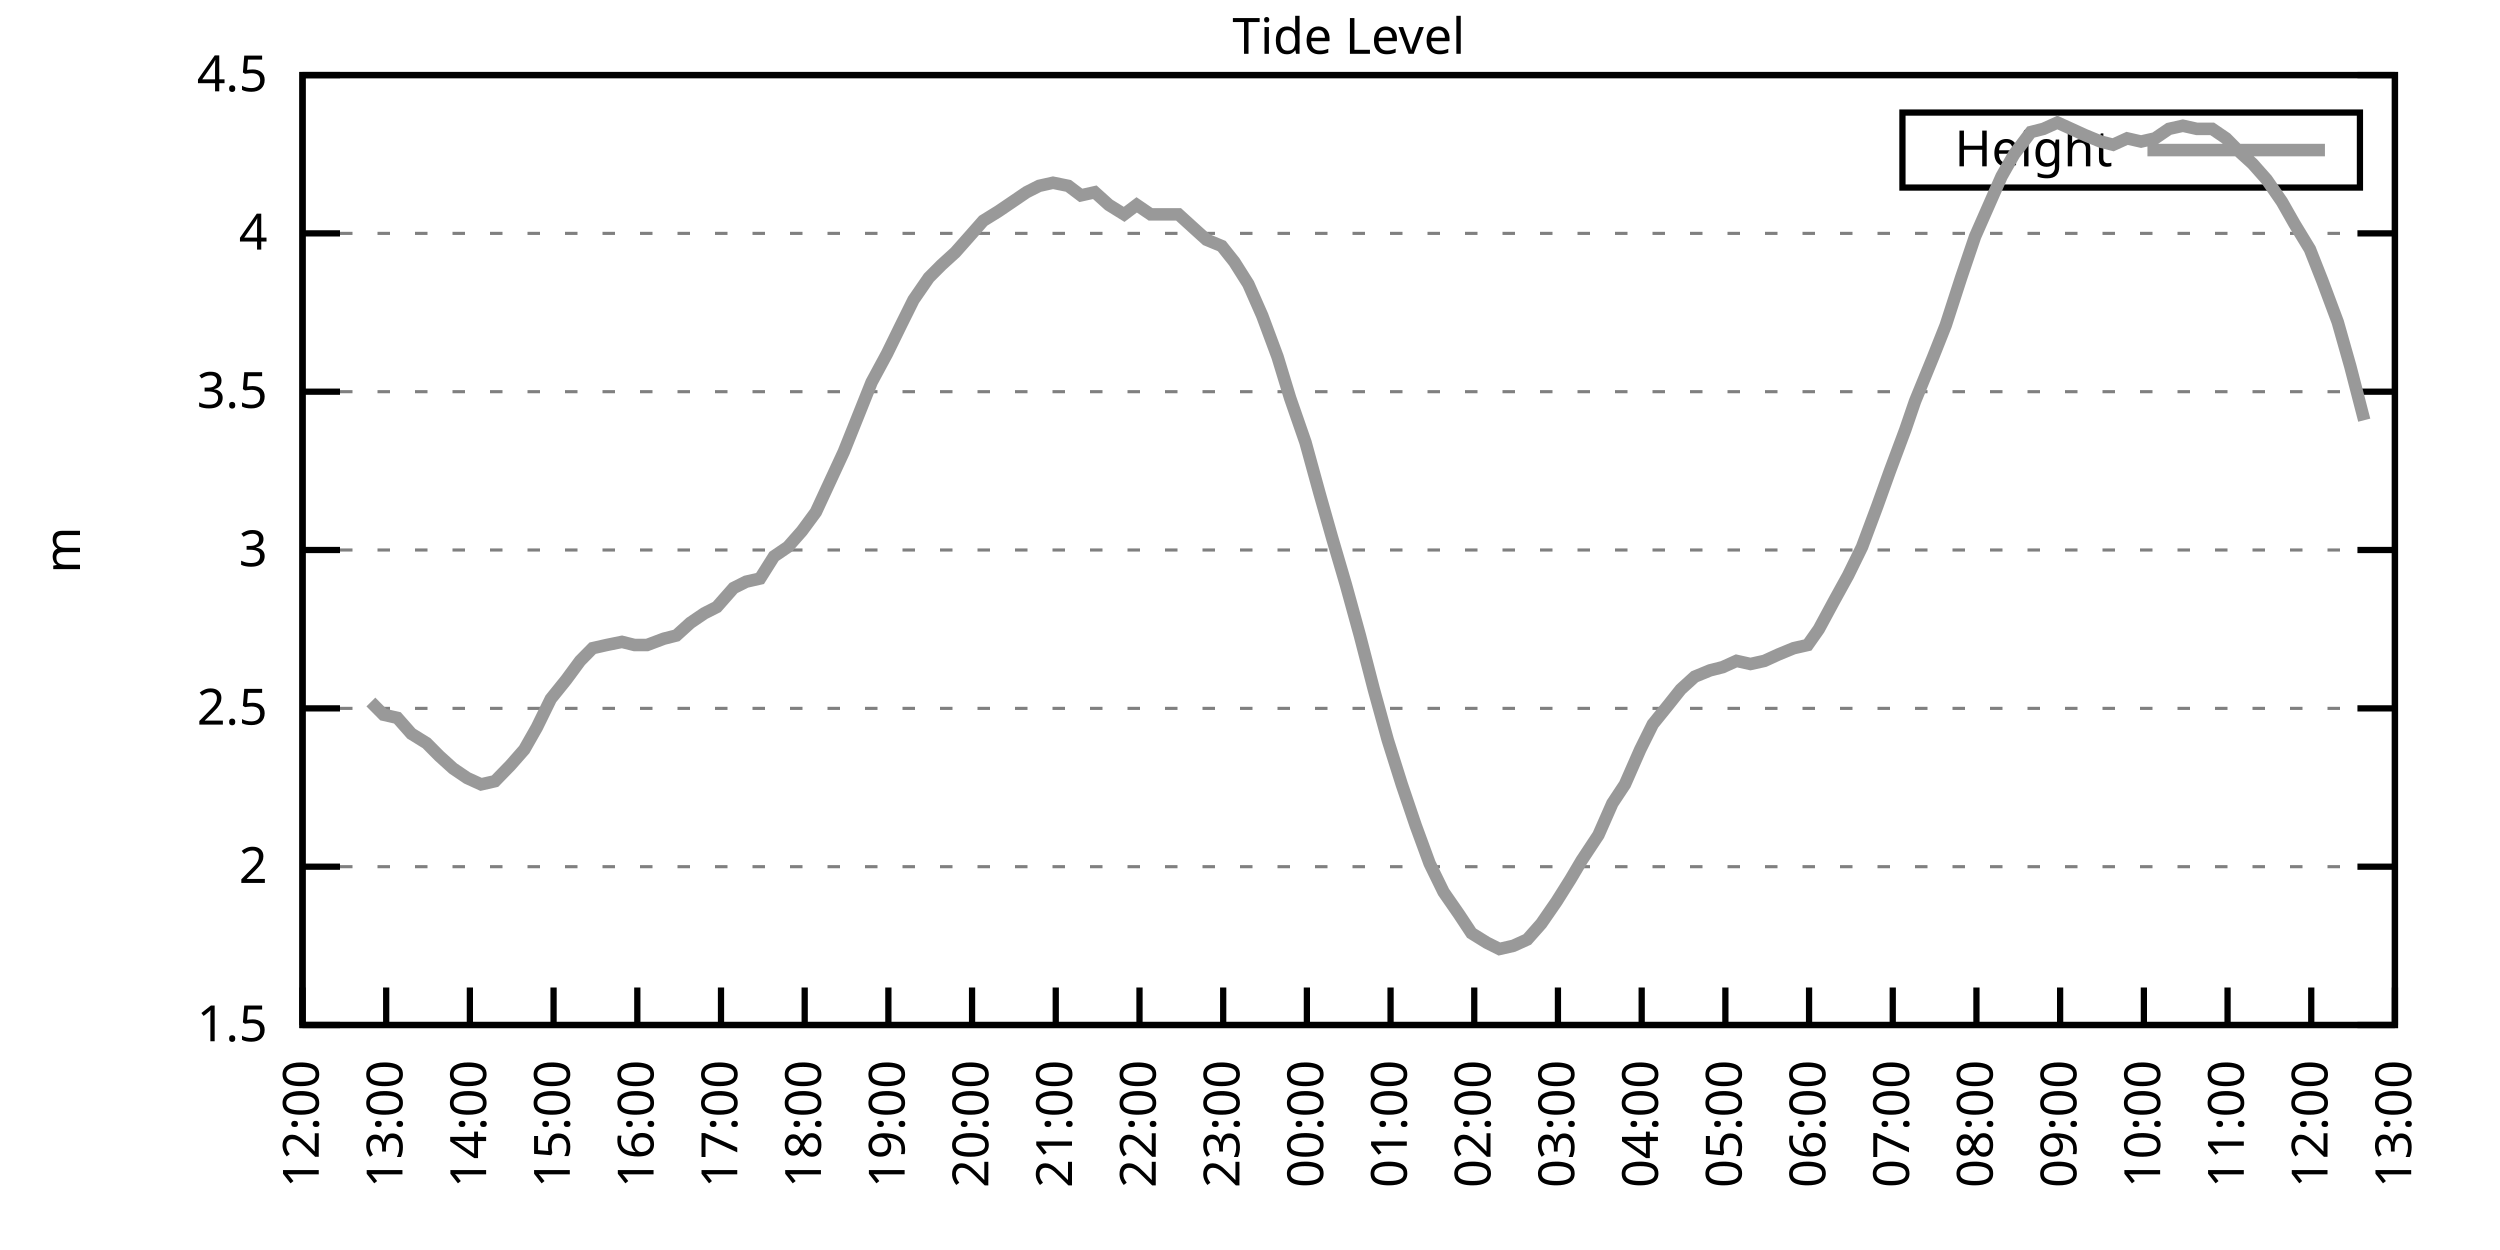
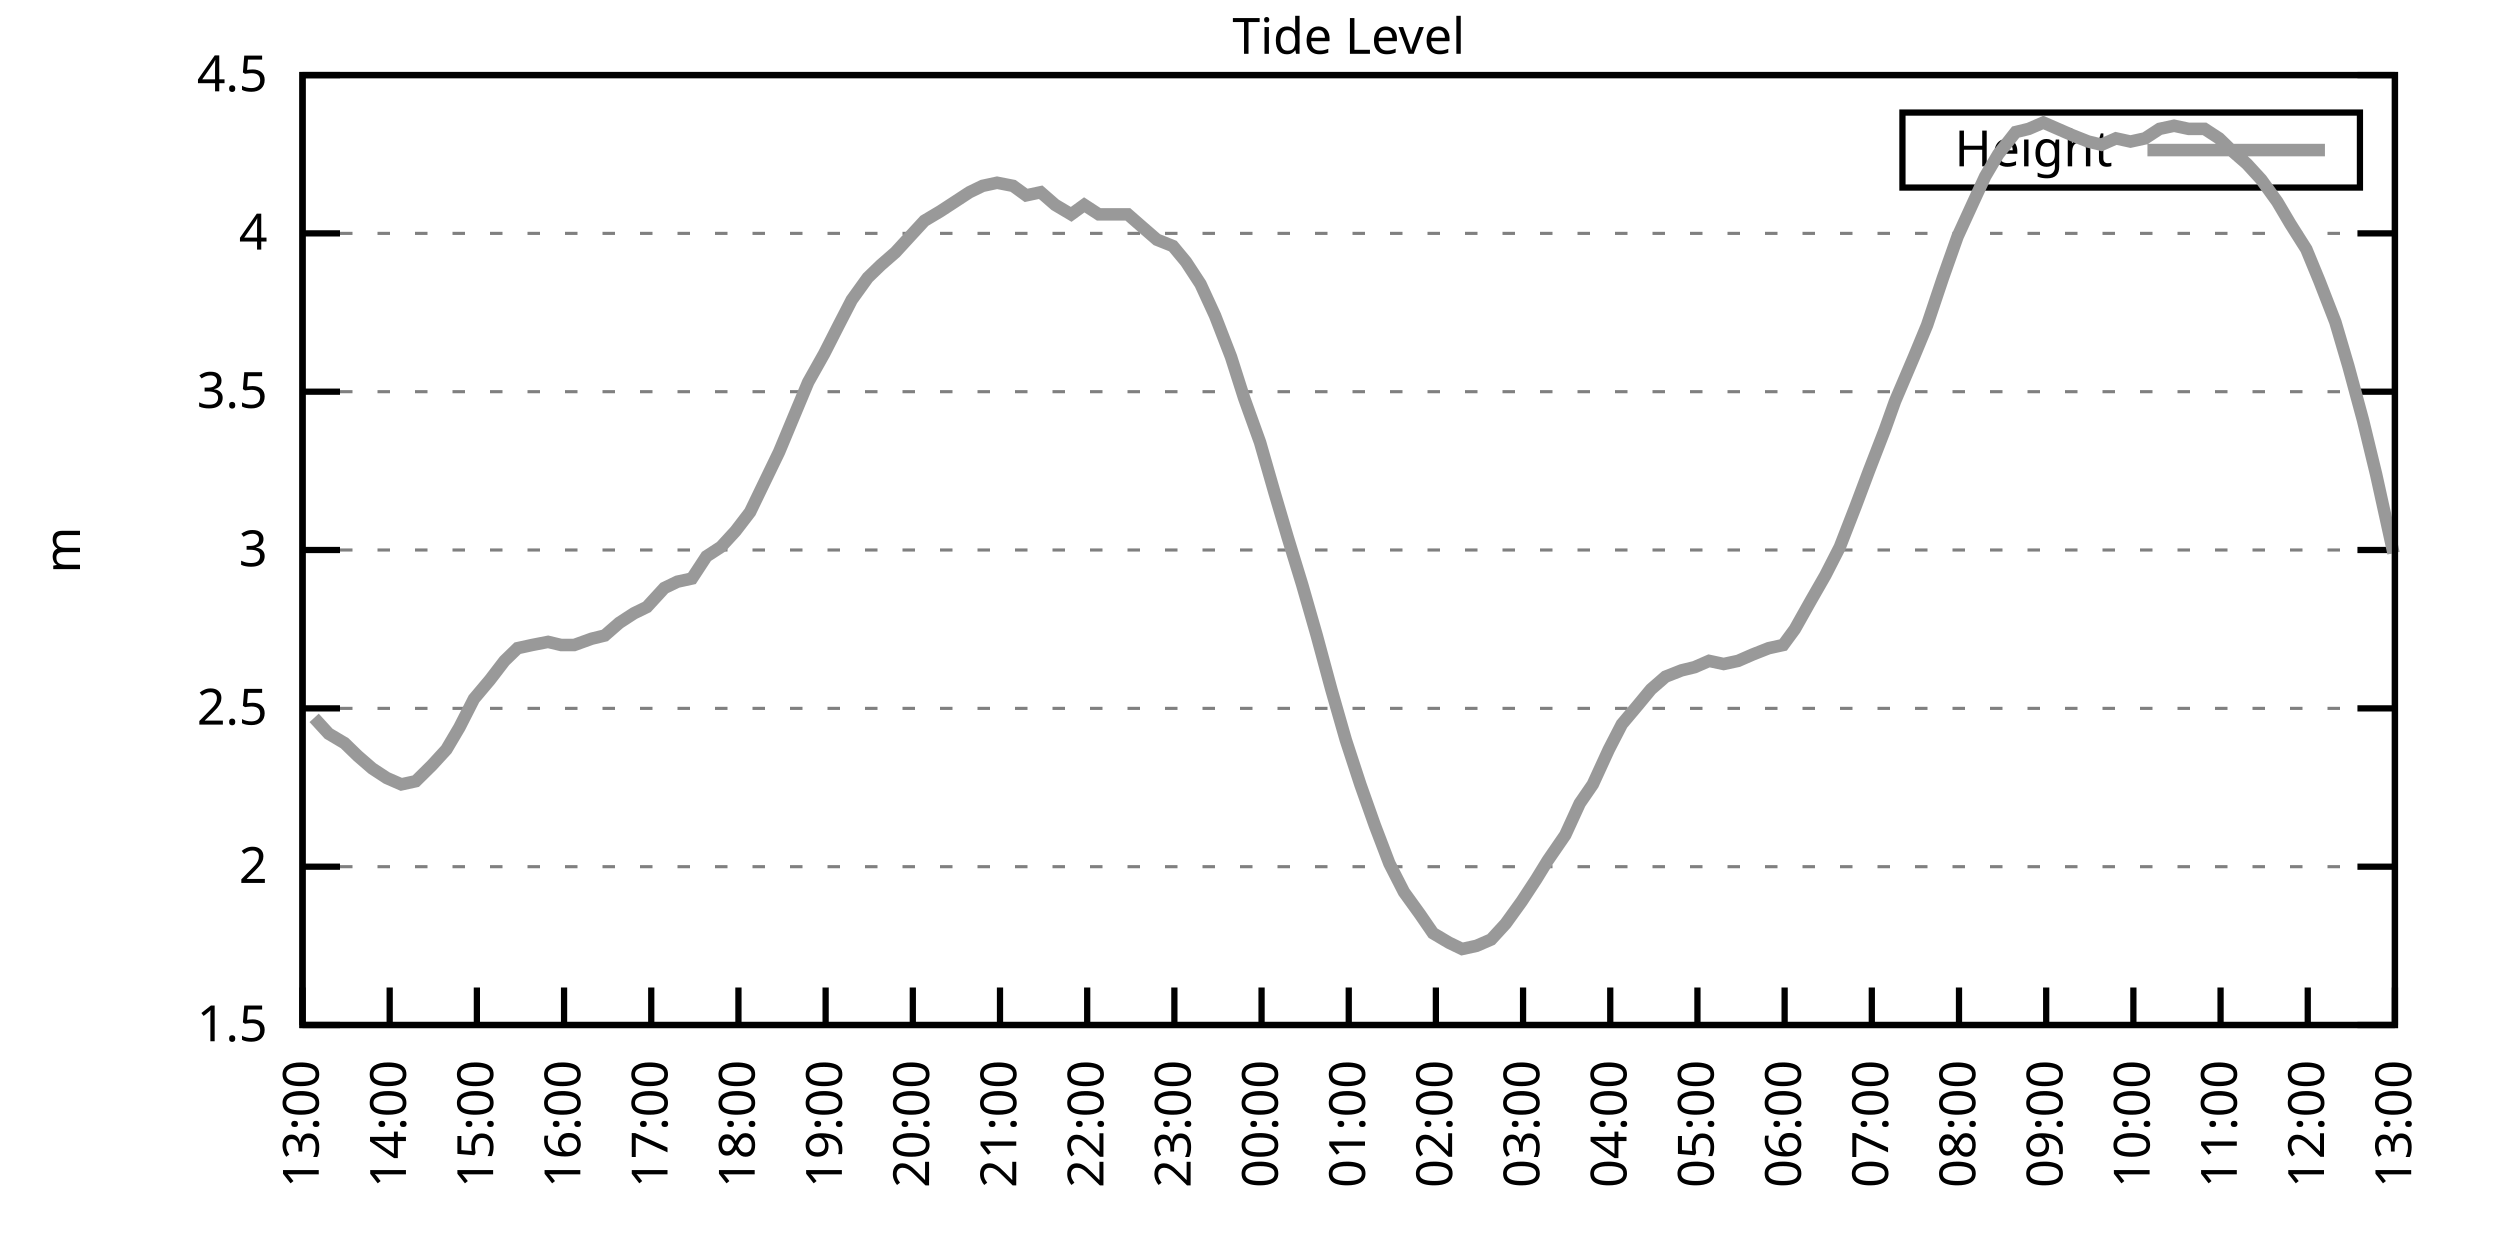
<svg xmlns="http://www.w3.org/2000/svg" xmlns:xlink="http://www.w3.org/1999/xlink" width="400" height="200" viewBox="0 0 400 200">
  <g id="gnuplot_canvas">
    <rect x="0" y="0" width="400" height="200" fill="none" />
    <defs>
      <circle id="gpDot" r="0.5" stroke-width="0.5" stroke="currentColor" />
      <path id="gpPt0" stroke-width="0.333" stroke="currentColor" d="M-1,0 h2 M0,-1 v2" />
      <path id="gpPt1" stroke-width="0.333" stroke="currentColor" d="M-1,-1 L1,1 M1,-1 L-1,1" />
      <path id="gpPt2" stroke-width="0.333" stroke="currentColor" d="M-1,0 L1,0 M0,-1 L0,1 M-1,-1 L1,1 M-1,1 L1,-1" />
      <rect id="gpPt3" stroke-width="0.333" stroke="currentColor" x="-1" y="-1" width="2" height="2" />
      <rect id="gpPt4" stroke-width="0.333" stroke="currentColor" fill="currentColor" x="-1" y="-1" width="2" height="2" />
      <circle id="gpPt5" stroke-width="0.333" stroke="currentColor" cx="0" cy="0" r="1" />
      <use xlink:href="#gpPt5" id="gpPt6" fill="currentColor" stroke="none" />
      <path id="gpPt7" stroke-width="0.333" stroke="currentColor" d="M0,-1.33 L-1.33,0.67 L1.33,0.67 z" />
      <use xlink:href="#gpPt7" id="gpPt8" fill="currentColor" stroke="none" />
      <use xlink:href="#gpPt7" id="gpPt9" stroke="currentColor" transform="rotate(180)" />
      <use xlink:href="#gpPt9" id="gpPt10" fill="currentColor" stroke="none" />
      <use xlink:href="#gpPt3" id="gpPt11" stroke="currentColor" transform="rotate(45)" />
      <use xlink:href="#gpPt11" id="gpPt12" fill="currentColor" stroke="none" />
      <path id="gpPt13" stroke-width="0.333" stroke="currentColor" d="M0,1.330 L1.265,0.411 L0.782,-1.067 L-0.782,-1.076 L-1.265,0.411 z" />
      <use xlink:href="#gpPt13" id="gpPt14" fill="currentColor" stroke="none" />
      <filter id="textbox" filterUnits="objectBoundingBox" x="0" y="0" height="1" width="1">
        <feFlood flood-color="white" flood-opacity="1" result="bgnd" />
        <feComposite in="SourceGraphic" in2="bgnd" operator="atop" />
      </filter>
      <filter id="greybox" filterUnits="objectBoundingBox" x="0" y="0" height="1" width="1">
        <feFlood flood-color="lightgrey" flood-opacity="1" result="grey" />
        <feComposite in="SourceGraphic" in2="grey" operator="atop" />
      </filter>
    </defs>
    <g fill="none" color="white" stroke="currentColor" stroke-width="1.00" stroke-linecap="butt" stroke-linejoin="miter">
</g>
    <g fill="none" color="black" stroke="currentColor" stroke-width="1.00" stroke-linecap="butt" stroke-linejoin="miter">
      <g stroke="none" shape-rendering="crispEdges">
        <polygon fill="rgb(255, 255, 255)" points="48.40,164.00 383.18,164.00 383.18,12.02 48.40,12.02 " />
      </g>
    </g>
    <g fill="none" color="black" stroke="currentColor" stroke-width="1.00" stroke-linecap="butt" stroke-linejoin="miter">
</g>
    <g fill="none" color="black" stroke="black" stroke-width="0.50" stroke-linecap="butt" stroke-linejoin="miter">
</g>
    <g fill="none" color="gray" stroke="currentColor" stroke-width="0.50" stroke-linecap="butt" stroke-linejoin="miter">
      <path stroke="gray" stroke-dasharray="2,4" class="gridline" d="M48.40,164.00 L383.19,164.00  " />
    </g>
    <g fill="none" color="gray" stroke="gray" stroke-width="1.00" stroke-linecap="butt" stroke-linejoin="miter">
</g>
    <g fill="none" color="black" stroke="currentColor" stroke-width="1.00" stroke-linecap="butt" stroke-linejoin="miter">
      <path stroke="black" d="M48.40,164.00 L54.40,164.00 M383.19,164.00 L377.19,164.00  " />
      <g transform="translate(42.80,166.60)" stroke="none" fill="black" font-family="Sans" font-size="8.00" text-anchor="end">
        <text>
          <tspan font-family="Sans"> 1.5</tspan>
        </text>
      </g>
    </g>
    <g fill="none" color="black" stroke="currentColor" stroke-width="1.00" stroke-linecap="butt" stroke-linejoin="miter">
</g>
    <g fill="none" color="black" stroke="black" stroke-width="0.50" stroke-linecap="butt" stroke-linejoin="miter">
</g>
    <g fill="none" color="gray" stroke="currentColor" stroke-width="0.50" stroke-linecap="butt" stroke-linejoin="miter">
      <path stroke="gray" stroke-dasharray="2,4" class="gridline" d="M48.40,138.67 L383.19,138.67  " />
    </g>
    <g fill="none" color="gray" stroke="gray" stroke-width="1.00" stroke-linecap="butt" stroke-linejoin="miter">
</g>
    <g fill="none" color="black" stroke="currentColor" stroke-width="1.00" stroke-linecap="butt" stroke-linejoin="miter">
      <path stroke="black" d="M48.40,138.67 L54.40,138.67 M383.19,138.67 L377.19,138.67  " />
      <g transform="translate(42.80,141.27)" stroke="none" fill="black" font-family="Sans" font-size="8.00" text-anchor="end">
        <text>
          <tspan font-family="Sans"> 2</tspan>
        </text>
      </g>
    </g>
    <g fill="none" color="black" stroke="currentColor" stroke-width="1.00" stroke-linecap="butt" stroke-linejoin="miter">
</g>
    <g fill="none" color="black" stroke="black" stroke-width="0.50" stroke-linecap="butt" stroke-linejoin="miter">
</g>
    <g fill="none" color="gray" stroke="currentColor" stroke-width="0.50" stroke-linecap="butt" stroke-linejoin="miter">
      <path stroke="gray" stroke-dasharray="2,4" class="gridline" d="M48.40,113.34 L383.19,113.34  " />
    </g>
    <g fill="none" color="gray" stroke="gray" stroke-width="1.00" stroke-linecap="butt" stroke-linejoin="miter">
</g>
    <g fill="none" color="black" stroke="currentColor" stroke-width="1.00" stroke-linecap="butt" stroke-linejoin="miter">
      <path stroke="black" d="M48.40,113.34 L54.40,113.34 M383.19,113.34 L377.19,113.34  " />
      <g transform="translate(42.80,115.94)" stroke="none" fill="black" font-family="Sans" font-size="8.00" text-anchor="end">
        <text>
          <tspan font-family="Sans"> 2.5</tspan>
        </text>
      </g>
    </g>
    <g fill="none" color="black" stroke="currentColor" stroke-width="1.00" stroke-linecap="butt" stroke-linejoin="miter">
</g>
    <g fill="none" color="black" stroke="black" stroke-width="0.50" stroke-linecap="butt" stroke-linejoin="miter">
</g>
    <g fill="none" color="gray" stroke="currentColor" stroke-width="0.50" stroke-linecap="butt" stroke-linejoin="miter">
      <path stroke="gray" stroke-dasharray="2,4" class="gridline" d="M48.40,88.00 L383.19,88.00  " />
    </g>
    <g fill="none" color="gray" stroke="gray" stroke-width="1.00" stroke-linecap="butt" stroke-linejoin="miter">
</g>
    <g fill="none" color="black" stroke="currentColor" stroke-width="1.00" stroke-linecap="butt" stroke-linejoin="miter">
      <path stroke="black" d="M48.40,88.00 L54.40,88.00 M383.19,88.00 L377.19,88.00  " />
      <g transform="translate(42.80,90.60)" stroke="none" fill="black" font-family="Sans" font-size="8.00" text-anchor="end">
        <text>
          <tspan font-family="Sans"> 3</tspan>
        </text>
      </g>
    </g>
    <g fill="none" color="black" stroke="currentColor" stroke-width="1.00" stroke-linecap="butt" stroke-linejoin="miter">
</g>
    <g fill="none" color="black" stroke="black" stroke-width="0.50" stroke-linecap="butt" stroke-linejoin="miter">
</g>
    <g fill="none" color="gray" stroke="currentColor" stroke-width="0.50" stroke-linecap="butt" stroke-linejoin="miter">
      <path stroke="gray" stroke-dasharray="2,4" class="gridline" d="M48.40,62.67 L383.19,62.67  " />
    </g>
    <g fill="none" color="gray" stroke="gray" stroke-width="1.00" stroke-linecap="butt" stroke-linejoin="miter">
</g>
    <g fill="none" color="black" stroke="currentColor" stroke-width="1.00" stroke-linecap="butt" stroke-linejoin="miter">
      <path stroke="black" d="M48.40,62.67 L54.40,62.67 M383.19,62.67 L377.19,62.67  " />
      <g transform="translate(42.80,65.27)" stroke="none" fill="black" font-family="Sans" font-size="8.00" text-anchor="end">
        <text>
          <tspan font-family="Sans"> 3.5</tspan>
        </text>
      </g>
    </g>
    <g fill="none" color="black" stroke="currentColor" stroke-width="1.00" stroke-linecap="butt" stroke-linejoin="miter">
</g>
    <g fill="none" color="black" stroke="black" stroke-width="0.50" stroke-linecap="butt" stroke-linejoin="miter">
</g>
    <g fill="none" color="gray" stroke="currentColor" stroke-width="0.50" stroke-linecap="butt" stroke-linejoin="miter">
      <path stroke="gray" stroke-dasharray="2,4" class="gridline" d="M48.40,37.34 L383.19,37.34  " />
    </g>
    <g fill="none" color="gray" stroke="gray" stroke-width="1.00" stroke-linecap="butt" stroke-linejoin="miter">
</g>
    <g fill="none" color="black" stroke="currentColor" stroke-width="1.00" stroke-linecap="butt" stroke-linejoin="miter">
      <path stroke="black" d="M48.40,37.34 L54.40,37.34 M383.19,37.34 L377.19,37.34  " />
      <g transform="translate(42.80,39.94)" stroke="none" fill="black" font-family="Sans" font-size="8.00" text-anchor="end">
        <text>
          <tspan font-family="Sans"> 4</tspan>
        </text>
      </g>
    </g>
    <g fill="none" color="black" stroke="currentColor" stroke-width="1.00" stroke-linecap="butt" stroke-linejoin="miter">
</g>
    <g fill="none" color="black" stroke="black" stroke-width="0.50" stroke-linecap="butt" stroke-linejoin="miter">
</g>
    <g fill="none" color="gray" stroke="currentColor" stroke-width="0.50" stroke-linecap="butt" stroke-linejoin="miter">
      <path stroke="gray" stroke-dasharray="2,4" class="gridline" d="M48.40,12.01 L383.19,12.01  " />
    </g>
    <g fill="none" color="gray" stroke="gray" stroke-width="1.00" stroke-linecap="butt" stroke-linejoin="miter">
</g>
    <g fill="none" color="black" stroke="currentColor" stroke-width="1.00" stroke-linecap="butt" stroke-linejoin="miter">
      <path stroke="black" d="M48.40,12.01 L54.40,12.01 M383.19,12.01 L377.19,12.01  " />
      <g transform="translate(42.80,14.61)" stroke="none" fill="black" font-family="Sans" font-size="8.00" text-anchor="end">
        <text>
          <tspan font-family="Sans"> 4.5</tspan>
        </text>
      </g>
    </g>
    <g fill="none" color="black" stroke="currentColor" stroke-width="1.00" stroke-linecap="butt" stroke-linejoin="miter">
      <path stroke="black" d="M48.40,164.00 L48.40,158.00  " />
      <g transform="translate(51.00,169.60) rotate(270.00)" stroke="none" fill="black" font-family="Sans" font-size="8.00" text-anchor="end">
        <text>
-           <tspan font-family="Sans">12:00</tspan>
-         </text>
-       </g>
-     </g>
-     <g fill="none" color="black" stroke="currentColor" stroke-width="1.00" stroke-linecap="butt" stroke-linejoin="miter">
-       <path stroke="black" d="M61.79,164.00 L61.79,158.00  " />
-       <g transform="translate(64.39,169.60) rotate(270.00)" stroke="none" fill="black" font-family="Sans" font-size="8.00" text-anchor="end">
-         <text>
          <tspan font-family="Sans">13:00</tspan>
        </text>
      </g>
    </g>
    <g fill="none" color="black" stroke="currentColor" stroke-width="1.00" stroke-linecap="butt" stroke-linejoin="miter">
-       <path stroke="black" d="M75.18,164.00 L75.18,158.00  " />
-       <g transform="translate(77.78,169.60) rotate(270.00)" stroke="none" fill="black" font-family="Sans" font-size="8.00" text-anchor="end">
+       <path stroke="black" d="M62.35,164.00 L62.35,158.00  " />
+       <g transform="translate(64.95,169.60) rotate(270.00)" stroke="none" fill="black" font-family="Sans" font-size="8.00" text-anchor="end">
        <text>
          <tspan font-family="Sans">14:00</tspan>
        </text>
      </g>
    </g>
    <g fill="none" color="black" stroke="currentColor" stroke-width="1.00" stroke-linecap="butt" stroke-linejoin="miter">
-       <path stroke="black" d="M88.57,164.00 L88.57,158.00  " />
-       <g transform="translate(91.17,169.60) rotate(270.00)" stroke="none" fill="black" font-family="Sans" font-size="8.00" text-anchor="end">
+       <path stroke="black" d="M76.30,164.00 L76.30,158.00  " />
+       <g transform="translate(78.90,169.60) rotate(270.00)" stroke="none" fill="black" font-family="Sans" font-size="8.00" text-anchor="end">
        <text>
          <tspan font-family="Sans">15:00</tspan>
        </text>
      </g>
    </g>
    <g fill="none" color="black" stroke="currentColor" stroke-width="1.00" stroke-linecap="butt" stroke-linejoin="miter">
-       <path stroke="black" d="M101.97,164.00 L101.97,158.00  " />
-       <g transform="translate(104.57,169.60) rotate(270.00)" stroke="none" fill="black" font-family="Sans" font-size="8.00" text-anchor="end">
+       <path stroke="black" d="M90.25,164.00 L90.25,158.00  " />
+       <g transform="translate(92.85,169.60) rotate(270.00)" stroke="none" fill="black" font-family="Sans" font-size="8.00" text-anchor="end">
        <text>
          <tspan font-family="Sans">16:00</tspan>
        </text>
      </g>
    </g>
    <g fill="none" color="black" stroke="currentColor" stroke-width="1.00" stroke-linecap="butt" stroke-linejoin="miter">
-       <path stroke="black" d="M115.36,164.00 L115.36,158.00  " />
-       <g transform="translate(117.96,169.60) rotate(270.00)" stroke="none" fill="black" font-family="Sans" font-size="8.00" text-anchor="end">
+       <path stroke="black" d="M104.20,164.00 L104.20,158.00  " />
+       <g transform="translate(106.80,169.60) rotate(270.00)" stroke="none" fill="black" font-family="Sans" font-size="8.00" text-anchor="end">
        <text>
          <tspan font-family="Sans">17:00</tspan>
        </text>
      </g>
    </g>
    <g fill="none" color="black" stroke="currentColor" stroke-width="1.00" stroke-linecap="butt" stroke-linejoin="miter">
-       <path stroke="black" d="M128.75,164.00 L128.75,158.00  " />
-       <g transform="translate(131.35,169.60) rotate(270.00)" stroke="none" fill="black" font-family="Sans" font-size="8.00" text-anchor="end">
+       <path stroke="black" d="M118.15,164.00 L118.15,158.00  " />
+       <g transform="translate(120.75,169.60) rotate(270.00)" stroke="none" fill="black" font-family="Sans" font-size="8.00" text-anchor="end">
        <text>
          <tspan font-family="Sans">18:00</tspan>
        </text>
      </g>
    </g>
    <g fill="none" color="black" stroke="currentColor" stroke-width="1.00" stroke-linecap="butt" stroke-linejoin="miter">
-       <path stroke="black" d="M142.14,164.00 L142.14,158.00  " />
-       <g transform="translate(144.74,169.60) rotate(270.00)" stroke="none" fill="black" font-family="Sans" font-size="8.00" text-anchor="end">
+       <path stroke="black" d="M132.10,164.00 L132.10,158.00  " />
+       <g transform="translate(134.70,169.60) rotate(270.00)" stroke="none" fill="black" font-family="Sans" font-size="8.00" text-anchor="end">
        <text>
          <tspan font-family="Sans">19:00</tspan>
        </text>
      </g>
    </g>
    <g fill="none" color="black" stroke="currentColor" stroke-width="1.00" stroke-linecap="butt" stroke-linejoin="miter">
-       <path stroke="black" d="M155.53,164.00 L155.53,158.00  " />
-       <g transform="translate(158.13,169.60) rotate(270.00)" stroke="none" fill="black" font-family="Sans" font-size="8.00" text-anchor="end">
+       <path stroke="black" d="M146.05,164.00 L146.05,158.00  " />
+       <g transform="translate(148.65,169.60) rotate(270.00)" stroke="none" fill="black" font-family="Sans" font-size="8.00" text-anchor="end">
        <text>
          <tspan font-family="Sans">20:00</tspan>
        </text>
      </g>
    </g>
    <g fill="none" color="black" stroke="currentColor" stroke-width="1.00" stroke-linecap="butt" stroke-linejoin="miter">
-       <path stroke="black" d="M168.92,164.00 L168.92,158.00  " />
-       <g transform="translate(171.52,169.60) rotate(270.00)" stroke="none" fill="black" font-family="Sans" font-size="8.00" text-anchor="end">
+       <path stroke="black" d="M160.00,164.00 L160.00,158.00  " />
+       <g transform="translate(162.60,169.60) rotate(270.00)" stroke="none" fill="black" font-family="Sans" font-size="8.00" text-anchor="end">
        <text>
          <tspan font-family="Sans">21:00</tspan>
        </text>
      </g>
    </g>
    <g fill="none" color="black" stroke="currentColor" stroke-width="1.00" stroke-linecap="butt" stroke-linejoin="miter">
-       <path stroke="black" d="M182.32,164.00 L182.32,158.00  " />
-       <g transform="translate(184.92,169.60) rotate(270.00)" stroke="none" fill="black" font-family="Sans" font-size="8.00" text-anchor="end">
+       <path stroke="black" d="M173.95,164.00 L173.95,158.00  " />
+       <g transform="translate(176.55,169.60) rotate(270.00)" stroke="none" fill="black" font-family="Sans" font-size="8.00" text-anchor="end">
        <text>
          <tspan font-family="Sans">22:00</tspan>
        </text>
      </g>
    </g>
    <g fill="none" color="black" stroke="currentColor" stroke-width="1.00" stroke-linecap="butt" stroke-linejoin="miter">
-       <path stroke="black" d="M195.71,164.00 L195.71,158.00  " />
-       <g transform="translate(198.31,169.60) rotate(270.00)" stroke="none" fill="black" font-family="Sans" font-size="8.00" text-anchor="end">
+       <path stroke="black" d="M187.90,164.00 L187.90,158.00  " />
+       <g transform="translate(190.50,169.60) rotate(270.00)" stroke="none" fill="black" font-family="Sans" font-size="8.00" text-anchor="end">
        <text>
          <tspan font-family="Sans">23:00</tspan>
        </text>
      </g>
    </g>
    <g fill="none" color="black" stroke="currentColor" stroke-width="1.00" stroke-linecap="butt" stroke-linejoin="miter">
-       <path stroke="black" d="M209.10,164.00 L209.10,158.00  " />
-       <g transform="translate(211.70,169.60) rotate(270.00)" stroke="none" fill="black" font-family="Sans" font-size="8.00" text-anchor="end">
+       <path stroke="black" d="M201.85,164.00 L201.85,158.00  " />
+       <g transform="translate(204.45,169.60) rotate(270.00)" stroke="none" fill="black" font-family="Sans" font-size="8.00" text-anchor="end">
        <text>
          <tspan font-family="Sans">00:00</tspan>
        </text>
      </g>
    </g>
    <g fill="none" color="black" stroke="currentColor" stroke-width="1.00" stroke-linecap="butt" stroke-linejoin="miter">
-       <path stroke="black" d="M222.49,164.00 L222.49,158.00  " />
-       <g transform="translate(225.09,169.60) rotate(270.00)" stroke="none" fill="black" font-family="Sans" font-size="8.00" text-anchor="end">
+       <path stroke="black" d="M215.80,164.00 L215.80,158.00  " />
+       <g transform="translate(218.40,169.60) rotate(270.00)" stroke="none" fill="black" font-family="Sans" font-size="8.00" text-anchor="end">
        <text>
          <tspan font-family="Sans">01:00</tspan>
        </text>
      </g>
    </g>
    <g fill="none" color="black" stroke="currentColor" stroke-width="1.00" stroke-linecap="butt" stroke-linejoin="miter">
-       <path stroke="black" d="M235.88,164.00 L235.88,158.00  " />
-       <g transform="translate(238.48,169.60) rotate(270.00)" stroke="none" fill="black" font-family="Sans" font-size="8.00" text-anchor="end">
+       <path stroke="black" d="M229.74,164.00 L229.74,158.00  " />
+       <g transform="translate(232.34,169.60) rotate(270.00)" stroke="none" fill="black" font-family="Sans" font-size="8.00" text-anchor="end">
        <text>
          <tspan font-family="Sans">02:00</tspan>
        </text>
      </g>
    </g>
    <g fill="none" color="black" stroke="currentColor" stroke-width="1.00" stroke-linecap="butt" stroke-linejoin="miter">
-       <path stroke="black" d="M249.27,164.00 L249.27,158.00  " />
-       <g transform="translate(251.87,169.60) rotate(270.00)" stroke="none" fill="black" font-family="Sans" font-size="8.00" text-anchor="end">
+       <path stroke="black" d="M243.69,164.00 L243.69,158.00  " />
+       <g transform="translate(246.29,169.60) rotate(270.00)" stroke="none" fill="black" font-family="Sans" font-size="8.00" text-anchor="end">
        <text>
          <tspan font-family="Sans">03:00</tspan>
        </text>
      </g>
    </g>
    <g fill="none" color="black" stroke="currentColor" stroke-width="1.00" stroke-linecap="butt" stroke-linejoin="miter">
-       <path stroke="black" d="M262.67,164.00 L262.67,158.00  " />
-       <g transform="translate(265.27,169.60) rotate(270.00)" stroke="none" fill="black" font-family="Sans" font-size="8.00" text-anchor="end">
+       <path stroke="black" d="M257.64,164.00 L257.64,158.00  " />
+       <g transform="translate(260.24,169.60) rotate(270.00)" stroke="none" fill="black" font-family="Sans" font-size="8.00" text-anchor="end">
        <text>
          <tspan font-family="Sans">04:00</tspan>
        </text>
      </g>
    </g>
    <g fill="none" color="black" stroke="currentColor" stroke-width="1.00" stroke-linecap="butt" stroke-linejoin="miter">
-       <path stroke="black" d="M276.06,164.00 L276.06,158.00  " />
-       <g transform="translate(278.66,169.60) rotate(270.00)" stroke="none" fill="black" font-family="Sans" font-size="8.00" text-anchor="end">
+       <path stroke="black" d="M271.59,164.00 L271.59,158.00  " />
+       <g transform="translate(274.19,169.60) rotate(270.00)" stroke="none" fill="black" font-family="Sans" font-size="8.00" text-anchor="end">
        <text>
          <tspan font-family="Sans">05:00</tspan>
        </text>
      </g>
    </g>
    <g fill="none" color="black" stroke="currentColor" stroke-width="1.00" stroke-linecap="butt" stroke-linejoin="miter">
-       <path stroke="black" d="M289.45,164.00 L289.45,158.00  " />
-       <g transform="translate(292.05,169.60) rotate(270.00)" stroke="none" fill="black" font-family="Sans" font-size="8.00" text-anchor="end">
+       <path stroke="black" d="M285.54,164.00 L285.54,158.00  " />
+       <g transform="translate(288.14,169.60) rotate(270.00)" stroke="none" fill="black" font-family="Sans" font-size="8.00" text-anchor="end">
        <text>
          <tspan font-family="Sans">06:00</tspan>
        </text>
      </g>
    </g>
    <g fill="none" color="black" stroke="currentColor" stroke-width="1.00" stroke-linecap="butt" stroke-linejoin="miter">
-       <path stroke="black" d="M302.84,164.00 L302.84,158.00  " />
-       <g transform="translate(305.44,169.60) rotate(270.00)" stroke="none" fill="black" font-family="Sans" font-size="8.00" text-anchor="end">
+       <path stroke="black" d="M299.49,164.00 L299.49,158.00  " />
+       <g transform="translate(302.09,169.60) rotate(270.00)" stroke="none" fill="black" font-family="Sans" font-size="8.00" text-anchor="end">
        <text>
          <tspan font-family="Sans">07:00</tspan>
        </text>
      </g>
    </g>
    <g fill="none" color="black" stroke="currentColor" stroke-width="1.00" stroke-linecap="butt" stroke-linejoin="miter">
-       <path stroke="black" d="M316.23,164.00 L316.23,158.00  " />
-       <g transform="translate(318.83,169.60) rotate(270.00)" stroke="none" fill="black" font-family="Sans" font-size="8.00" text-anchor="end">
+       <path stroke="black" d="M313.44,164.00 L313.44,158.00  " />
+       <g transform="translate(316.04,169.60) rotate(270.00)" stroke="none" fill="black" font-family="Sans" font-size="8.00" text-anchor="end">
        <text>
          <tspan font-family="Sans">08:00</tspan>
        </text>
      </g>
    </g>
    <g fill="none" color="black" stroke="currentColor" stroke-width="1.00" stroke-linecap="butt" stroke-linejoin="miter">
-       <path stroke="black" d="M329.62,164.00 L329.62,158.00  " />
-       <g transform="translate(332.22,169.60) rotate(270.00)" stroke="none" fill="black" font-family="Sans" font-size="8.00" text-anchor="end">
+       <path stroke="black" d="M327.39,164.00 L327.39,158.00  " />
+       <g transform="translate(329.99,169.60) rotate(270.00)" stroke="none" fill="black" font-family="Sans" font-size="8.00" text-anchor="end">
        <text>
          <tspan font-family="Sans">09:00</tspan>
        </text>
      </g>
    </g>
    <g fill="none" color="black" stroke="currentColor" stroke-width="1.00" stroke-linecap="butt" stroke-linejoin="miter">
-       <path stroke="black" d="M343.02,164.00 L343.02,158.00  " />
-       <g transform="translate(345.62,169.60) rotate(270.00)" stroke="none" fill="black" font-family="Sans" font-size="8.00" text-anchor="end">
+       <path stroke="black" d="M341.34,164.00 L341.34,158.00  " />
+       <g transform="translate(343.94,169.60) rotate(270.00)" stroke="none" fill="black" font-family="Sans" font-size="8.00" text-anchor="end">
        <text>
          <tspan font-family="Sans">10:00</tspan>
        </text>
      </g>
    </g>
    <g fill="none" color="black" stroke="currentColor" stroke-width="1.00" stroke-linecap="butt" stroke-linejoin="miter">
-       <path stroke="black" d="M356.41,164.00 L356.41,158.00  " />
-       <g transform="translate(359.01,169.60) rotate(270.00)" stroke="none" fill="black" font-family="Sans" font-size="8.00" text-anchor="end">
+       <path stroke="black" d="M355.29,164.00 L355.29,158.00  " />
+       <g transform="translate(357.89,169.60) rotate(270.00)" stroke="none" fill="black" font-family="Sans" font-size="8.00" text-anchor="end">
        <text>
          <tspan font-family="Sans">11:00</tspan>
        </text>
      </g>
    </g>
    <g fill="none" color="black" stroke="currentColor" stroke-width="1.00" stroke-linecap="butt" stroke-linejoin="miter">
-       <path stroke="black" d="M369.80,164.00 L369.80,158.00  " />
-       <g transform="translate(372.40,169.60) rotate(270.00)" stroke="none" fill="black" font-family="Sans" font-size="8.00" text-anchor="end">
+       <path stroke="black" d="M369.24,164.00 L369.24,158.00  " />
+       <g transform="translate(371.84,169.60) rotate(270.00)" stroke="none" fill="black" font-family="Sans" font-size="8.00" text-anchor="end">
        <text>
          <tspan font-family="Sans">12:00</tspan>
        </text>
      </g>
    </g>
    <g fill="none" color="black" stroke="currentColor" stroke-width="1.00" stroke-linecap="butt" stroke-linejoin="miter">
      <path stroke="black" d="M383.19,164.00 L383.19,158.00  " />
      <g transform="translate(385.79,169.60) rotate(270.00)" stroke="none" fill="black" font-family="Sans" font-size="8.00" text-anchor="end">
        <text>
          <tspan font-family="Sans">13:00</tspan>
        </text>
      </g>
    </g>
    <g fill="none" color="black" stroke="currentColor" stroke-width="1.00" stroke-linecap="butt" stroke-linejoin="miter">
</g>
    <g fill="none" color="black" stroke="currentColor" stroke-width="1.00" stroke-linecap="butt" stroke-linejoin="miter">
      <path stroke="black" d="M48.40,12.01 L48.40,164.00 L383.19,164.00 L383.19,12.01 L48.40,12.01 Z  " />
    </g>
    <g fill="none" color="black" stroke="currentColor" stroke-width="1.00" stroke-linecap="butt" stroke-linejoin="miter">
</g>
    <g fill="none" color="black" stroke="currentColor" stroke-width="1.00" stroke-linecap="butt" stroke-linejoin="miter">
      <path stroke="black" d="M304.39,30.01 L304.39,18.01 L377.59,18.01 L377.59,30.01 L304.39,30.01 Z  " />
    </g>
    <g id="Tide_level_plot_1">
      <g fill="none" color="white" stroke="black" stroke-width="2.00" stroke-linecap="butt" stroke-linejoin="miter">
</g>
      <g fill="none" color="black" stroke="currentColor" stroke-width="2.00" stroke-linecap="butt" stroke-linejoin="miter">
        <g transform="translate(337.99,26.61)" stroke="none" fill="black" font-family="Sans" font-size="8.00" text-anchor="end">
          <text>
            <tspan font-family="Sans">Height</tspan>
          </text>
        </g>
      </g>
      <g fill="none" color="black" stroke="currentColor" stroke-width="2.00" stroke-linecap="butt" stroke-linejoin="miter">
-         <path stroke="rgb(153, 153, 153)" d="M343.59,24.01 L371.99,24.01 M59.34,112.32 L61.35,114.35 L63.58,114.86 L65.81,117.39 L68.26,118.91 L70.27,120.94   L72.50,122.96 L74.74,124.48 L76.97,125.50 L79.20,124.99 L81.66,122.46 L83.89,119.92 L85.90,116.38 L88.13,111.82   L90.58,108.78 L92.82,105.74 L94.82,103.71 L97.06,103.20 L99.51,102.70 L101.52,103.20 L103.53,103.20 L106.21,102.19   L108.22,101.68 L110.45,99.66 L112.68,98.14 L114.69,97.12 L117.37,94.08 L119.38,93.07 L121.61,92.56 L123.84,89.02   L126.07,87.50 L128.30,84.97 L130.54,81.93 L135.00,72.30 L137.23,66.73 L139.46,61.15 L141.92,56.59 L144.15,52.03   L146.16,47.98 L148.61,44.43 L150.62,42.41 L152.85,40.38 L155.09,37.85 L157.32,35.32 L159.77,33.80 L162.01,32.28   L164.24,30.76 L166.25,29.74 L168.48,29.24 L170.93,29.74 L172.94,31.26 L175.17,30.76 L177.41,32.78 L179.86,34.30   L181.87,32.78 L184.10,34.30 L186.56,34.30 L188.57,34.30 L190.80,36.33 L193.03,38.35 L195.48,39.37 L197.49,41.90   L199.73,45.45 L201.96,50.51 L204.41,57.10 L206.42,63.69 L208.88,70.78 L211.11,78.89 L213.12,85.98 L215.35,93.58   L217.58,101.68 L219.81,110.30 L222.04,118.40 L224.28,125.50 L226.51,132.08 L228.74,138.16 L230.97,142.72 L233.43,146.27   L235.44,149.31 L237.89,150.83 L239.90,151.84 L242.13,151.33 L244.36,150.32 L246.60,147.79 L249.05,144.24 L251.28,140.69   L253.07,137.66 L255.75,133.60 L257.98,128.54 L259.99,125.50 L262.44,119.92 L264.45,115.87 L266.91,112.83 L268.92,110.30   L271.15,108.27 L273.60,107.26 L275.61,106.75 L277.84,105.74 L280.07,106.24 L282.31,105.74 L284.54,104.72 L286.99,103.71   L289.23,103.20 L291.01,100.67 L293.47,96.11 L295.70,92.06 L297.93,87.50 L300.39,80.91 L302.39,75.34 L304.85,68.75   L306.41,64.19 L309.31,57.10 L311.32,52.03 L313.78,44.43 L316.01,37.85 L318.24,32.78 L320.25,28.22 L322.26,24.68   L324.94,21.13 L326.95,20.62 L329.18,19.61 L331.41,20.62 L333.64,21.64 L336.10,22.65 L338.10,23.16 L340.34,22.14   L342.57,22.65 L344.80,22.14 L347.03,20.62 L349.26,20.12 L351.50,20.62 L353.95,20.62 L356.18,22.14 L358.19,24.17   L360.42,26.20 L362.66,28.73 L365.11,32.28 L367.12,35.82 L369.58,39.87 L371.58,44.94 L374.04,51.53 L376.05,58.62   L378.28,67.23  " />
+         <path stroke="rgb(153, 153, 153)" d="M343.59,24.01 L371.99,24.01 M50.26,114.86 L52.58,117.39 L55.14,118.91 L57.23,120.94 L59.56,122.96 L61.88,124.48   L64.21,125.50 L66.53,124.99 L69.09,122.46 L71.42,119.92 L73.51,116.38 L75.83,111.82 L78.39,108.78 L80.72,105.74   L82.81,103.71 L85.13,103.20 L87.69,102.70 L89.78,103.20 L91.88,103.20 L94.67,102.19 L96.76,101.68 L99.08,99.66   L101.41,98.14 L103.50,97.12 L106.29,94.08 L108.38,93.07 L110.71,92.56 L113.03,89.02 L115.36,87.50 L117.68,84.97   L120.01,81.93 L124.66,72.30 L126.98,66.73 L129.31,61.15 L131.87,56.59 L134.19,52.03 L136.28,47.98 L138.84,44.43   L140.93,42.41 L143.26,40.38 L145.58,37.85 L147.91,35.32 L150.46,33.80 L152.79,32.28 L155.11,30.76 L157.21,29.74   L159.53,29.24 L162.09,29.74 L164.18,31.26 L166.51,30.76 L168.83,32.78 L171.39,34.30 L173.48,32.78 L175.81,34.30   L178.36,34.30 L180.46,34.30 L182.78,36.33 L185.11,38.35 L187.66,39.37 L189.76,41.90 L192.08,45.45 L194.41,50.51   L196.96,57.10 L199.06,63.69 L201.61,70.78 L203.94,78.89 L206.03,85.98 L208.36,93.58 L210.68,101.68 L213.01,110.30   L215.33,118.40 L217.65,125.50 L219.98,132.08 L222.30,138.16 L224.63,142.72 L227.19,146.27 L229.28,149.31 L231.84,150.83   L233.93,151.84 L236.25,151.33 L238.58,150.32 L240.90,147.79 L243.46,144.24 L245.79,140.69 L247.65,137.66 L250.44,133.60   L252.76,128.54 L254.85,125.50 L257.41,119.92 L259.50,115.87 L262.06,112.83 L264.15,110.30 L266.48,108.27 L269.04,107.26   L271.13,106.75 L273.45,105.74 L275.78,106.24 L278.10,105.74 L280.43,104.72 L282.99,103.71 L285.31,103.20 L287.17,100.67   L289.73,96.11 L292.05,92.06 L294.38,87.50 L296.94,80.91 L299.03,75.34 L301.58,68.75 L303.21,64.19 L306.23,57.10   L308.33,52.03 L310.88,44.43 L313.21,37.85 L315.53,32.78 L317.63,28.22 L319.72,24.68 L322.51,21.13 L324.60,20.62   L326.93,19.61 L329.25,20.62 L331.58,21.64 L334.13,22.65 L336.23,23.16 L338.55,22.14 L340.88,22.65 L343.20,22.14   L345.53,20.62 L347.85,20.12 L350.18,20.62 L352.73,20.62 L355.06,22.14 L357.15,24.17 L359.48,26.20 L361.80,28.73   L364.36,32.28 L366.45,35.82 L369.01,39.87 L371.10,44.94 L373.66,51.53 L375.75,58.62 L378.08,67.23 L380.17,75.85   L382.96,88.51  " />
      </g>
    </g>
    <g fill="none" color="black" stroke="currentColor" stroke-width="2.00" stroke-linecap="butt" stroke-linejoin="miter">
</g>
    <g fill="none" color="black" stroke="black" stroke-width="1.00" stroke-linecap="butt" stroke-linejoin="miter">
</g>
    <g fill="none" color="black" stroke="currentColor" stroke-width="1.00" stroke-linecap="butt" stroke-linejoin="miter">
      <path stroke="black" d="M48.40,12.01 L48.40,164.00 L383.19,164.00 L383.19,12.01 L48.40,12.01 Z  " />
      <g transform="translate(12.80,88.01) rotate(270.00)" stroke="none" fill="black" font-family="Sans" font-size="8.00" text-anchor="middle">
        <text>
          <tspan font-family="Sans">m</tspan>
        </text>
      </g>
    </g>
    <g fill="none" color="black" stroke="currentColor" stroke-width="1.00" stroke-linecap="butt" stroke-linejoin="miter">
</g>
    <g fill="none" color="black" stroke="currentColor" stroke-width="1.00" stroke-linecap="butt" stroke-linejoin="miter">
      <g transform="translate(215.79,8.61)" stroke="none" fill="black" font-family="Sans" font-size="8.00" text-anchor="middle">
        <text>
          <tspan font-family="Sans">Tide Level</tspan>
        </text>
      </g>
    </g>
    <g fill="none" color="black" stroke="currentColor" stroke-width="1.00" stroke-linecap="butt" stroke-linejoin="miter">
</g>
  </g>
</svg>
